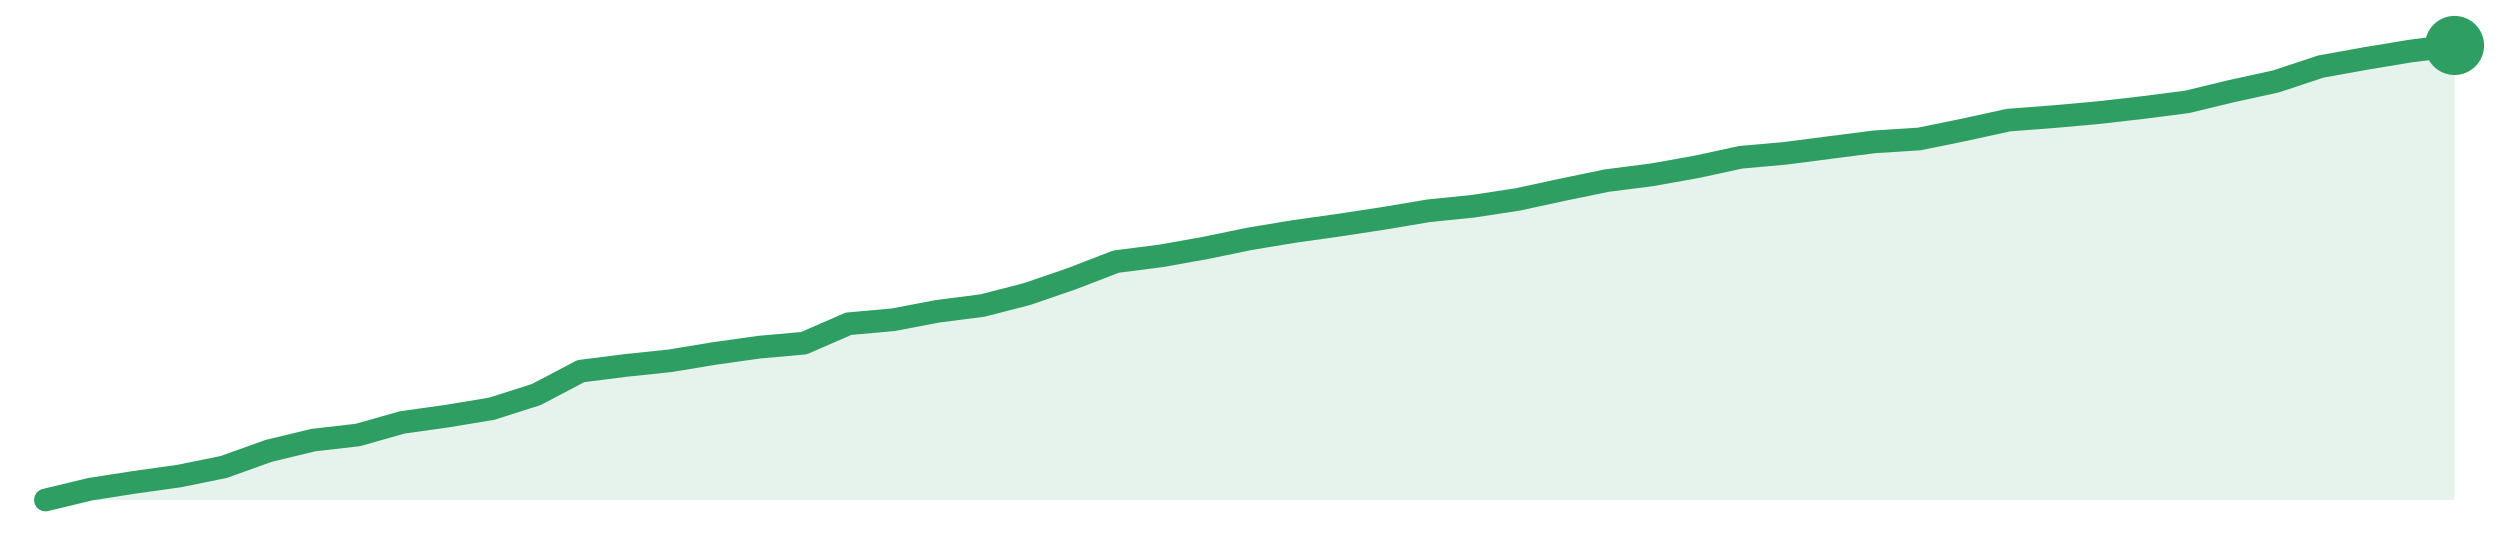
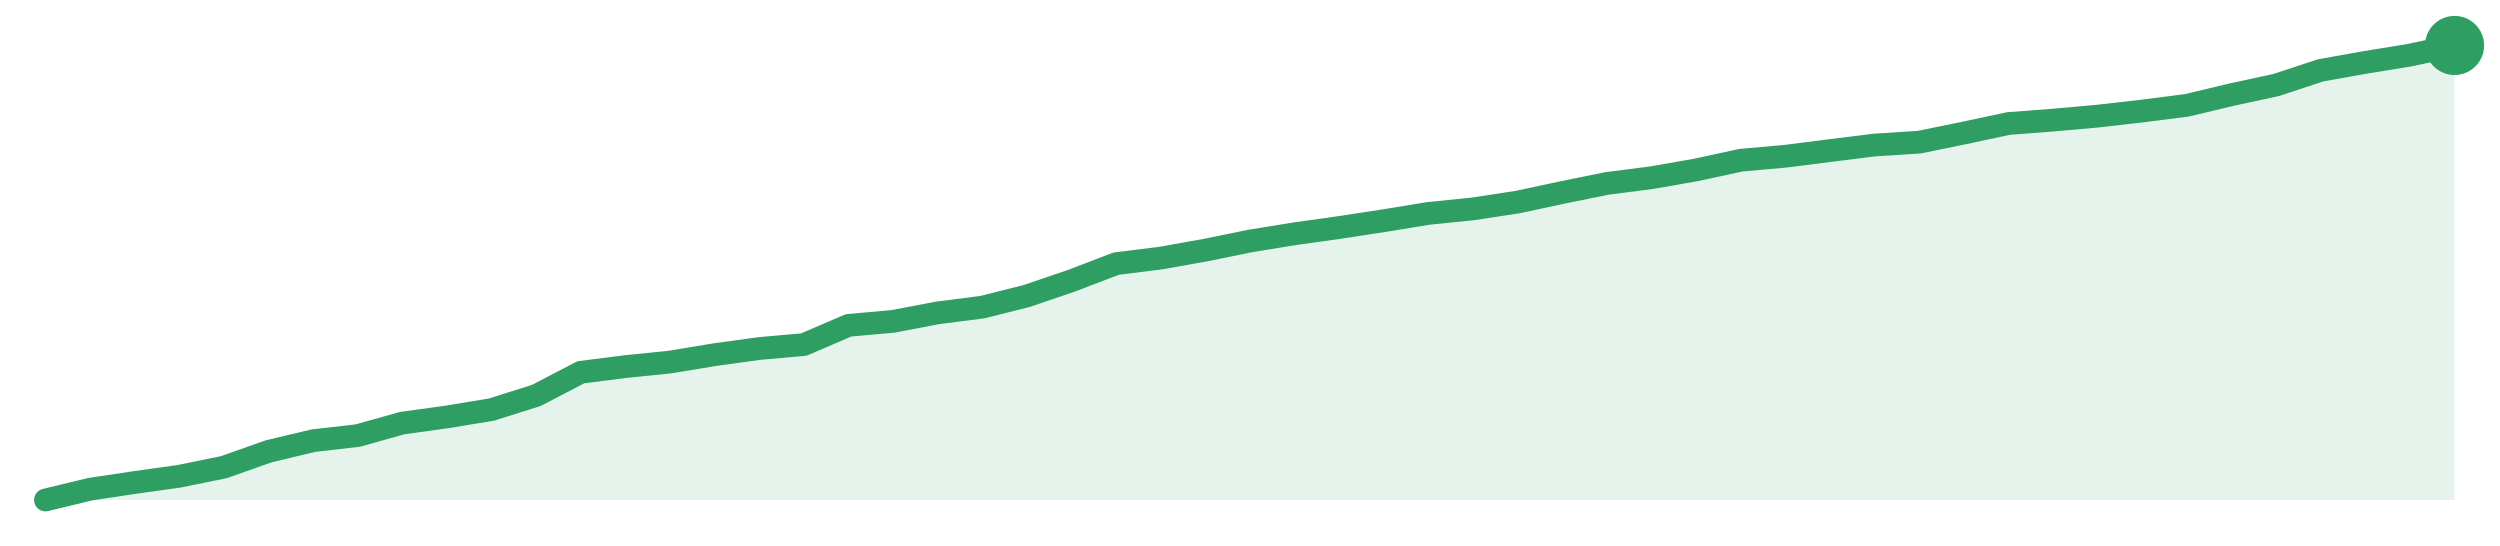
<svg xmlns="http://www.w3.org/2000/svg" width="220" height="48" viewBox="0 0 220 48" role="img" aria-label="trend">
-   <path d="M4.0,44.0 L4.0,44.0 L7.93,43.05 L11.85,42.44 L15.78,41.89 L19.7,41.09 L23.63,39.68 L27.56,38.73 L31.48,38.28 L35.41,37.17 L39.33,36.62 L43.26,35.97 L47.19,34.72 L51.11,32.66 L55.04,32.16 L58.96,31.75 L62.89,31.1 L66.81,30.55 L70.74,30.2 L74.67,28.49 L78.59,28.14 L82.52,27.39 L86.44,26.89 L90.37,25.88 L94.3,24.53 L98.22,23.02 L102.15,22.52 L106.07,21.82 L110.0,21.01 L113.93,20.36 L117.85,19.81 L121.78,19.21 L125.7,18.55 L129.63,18.15 L133.56,17.55 L137.48,16.7 L141.41,15.89 L145.33,15.39 L149.26,14.69 L153.19,13.84 L157.11,13.49 L161.04,12.98 L164.96,12.48 L168.89,12.23 L172.81,11.43 L176.74,10.57 L180.67,10.27 L184.59,9.92 L188.52,9.47 L192.44,8.97 L196.37,8.02 L200.3,7.16 L204.22,5.86 L208.15,5.15 L212.07,4.5 L216.0,4.0 L216.0,44.0 Z" fill="#2f9e631f" />
-   <path d="M4.0,44.0 L7.93,43.05 L11.85,42.44 L15.78,41.89 L19.7,41.09 L23.63,39.68 L27.56,38.73 L31.48,38.28 L35.41,37.17 L39.33,36.62 L43.26,35.97 L47.19,34.72 L51.11,32.66 L55.04,32.16 L58.96,31.75 L62.89,31.1 L66.81,30.55 L70.74,30.2 L74.67,28.49 L78.59,28.14 L82.52,27.39 L86.44,26.89 L90.37,25.88 L94.3,24.53 L98.22,23.02 L102.15,22.52 L106.07,21.82 L110.0,21.01 L113.93,20.36 L117.85,19.81 L121.78,19.21 L125.7,18.55 L129.63,18.15 L133.56,17.55 L137.48,16.7 L141.41,15.89 L145.33,15.39 L149.26,14.69 L153.19,13.84 L157.11,13.49 L161.04,12.98 L164.96,12.48 L168.89,12.23 L172.81,11.43 L176.74,10.57 L180.67,10.27 L184.59,9.92 L188.52,9.47 L192.44,8.97 L196.37,8.02 L200.3,7.16 L204.22,5.86 L208.15,5.15 L212.07,4.5 L216.0,4.0" fill="none" stroke="#2f9e63" stroke-width="2" stroke-linejoin="round" stroke-linecap="round" />
+   <path d="M4.0,44.0 L4.0,44.0 L7.93,43.05 L11.85,42.46 L15.78,41.91 L19.7,41.11 L23.63,39.72 L27.56,38.78 L31.48,38.33 L35.41,37.23 L39.33,36.69 L43.26,36.04 L47.19,34.8 L51.11,32.76 L55.04,32.26 L58.96,31.86 L62.89,31.21 L66.81,30.67 L70.74,30.32 L74.67,28.63 L78.59,28.28 L82.52,27.53 L86.44,27.03 L90.37,26.04 L94.3,24.7 L98.22,23.2 L102.15,22.71 L106.07,22.01 L110.0,21.21 L113.93,20.57 L117.85,20.02 L121.78,19.42 L125.7,18.78 L129.63,18.38 L133.56,17.78 L137.48,16.94 L141.41,16.14 L145.33,15.64 L149.26,14.95 L153.19,14.1 L157.11,13.75 L161.04,13.25 L164.96,12.76 L168.89,12.51 L172.81,11.71 L176.74,10.87 L180.67,10.57 L184.59,10.22 L188.52,9.77 L192.44,9.27 L196.37,8.33 L200.3,7.48 L204.22,6.19 L208.15,5.49 L212.07,4.85 L216.0,4.0 L216.0,44.0 Z" fill="#2f9e631f" />
+   <path d="M4.0,44.0 L7.93,43.05 L11.85,42.46 L15.78,41.91 L19.7,41.11 L23.63,39.72 L27.56,38.78 L31.48,38.33 L35.41,37.23 L39.33,36.69 L43.26,36.04 L47.19,34.8 L51.11,32.76 L55.04,32.26 L58.96,31.86 L62.89,31.21 L66.81,30.67 L70.74,30.32 L74.67,28.63 L78.59,28.28 L82.52,27.53 L86.44,27.03 L90.37,26.04 L94.3,24.7 L98.22,23.2 L102.15,22.71 L106.07,22.01 L110.0,21.21 L113.93,20.57 L117.85,20.02 L121.78,19.42 L125.7,18.78 L129.63,18.38 L133.56,17.78 L137.48,16.94 L141.41,16.14 L145.33,15.64 L149.26,14.95 L153.19,14.1 L157.11,13.75 L161.04,13.25 L164.96,12.76 L168.89,12.51 L172.81,11.71 L176.74,10.87 L180.67,10.57 L184.59,10.22 L188.52,9.77 L192.44,9.27 L196.37,8.33 L200.3,7.48 L204.22,6.19 L208.15,5.49 L212.07,4.85 L216.0,4.0" fill="none" stroke="#2f9e63" stroke-width="2" stroke-linejoin="round" stroke-linecap="round" />
  <circle cx="216.0" cy="4.0" r="2.6" fill="#2f9e63" />
</svg>
